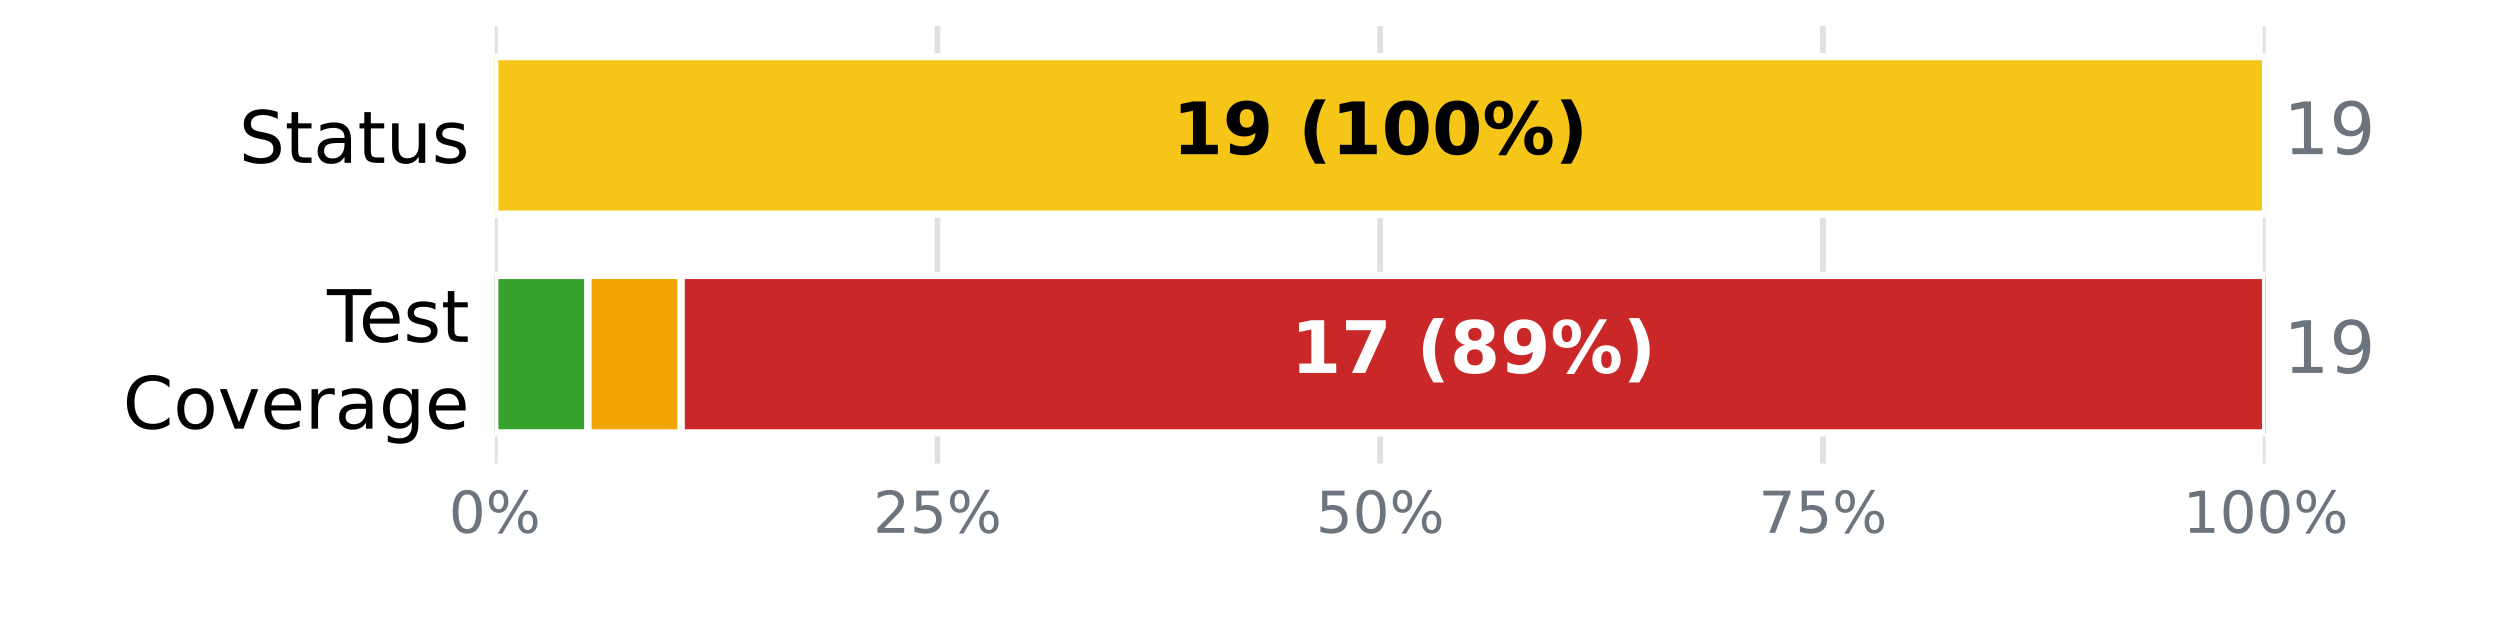
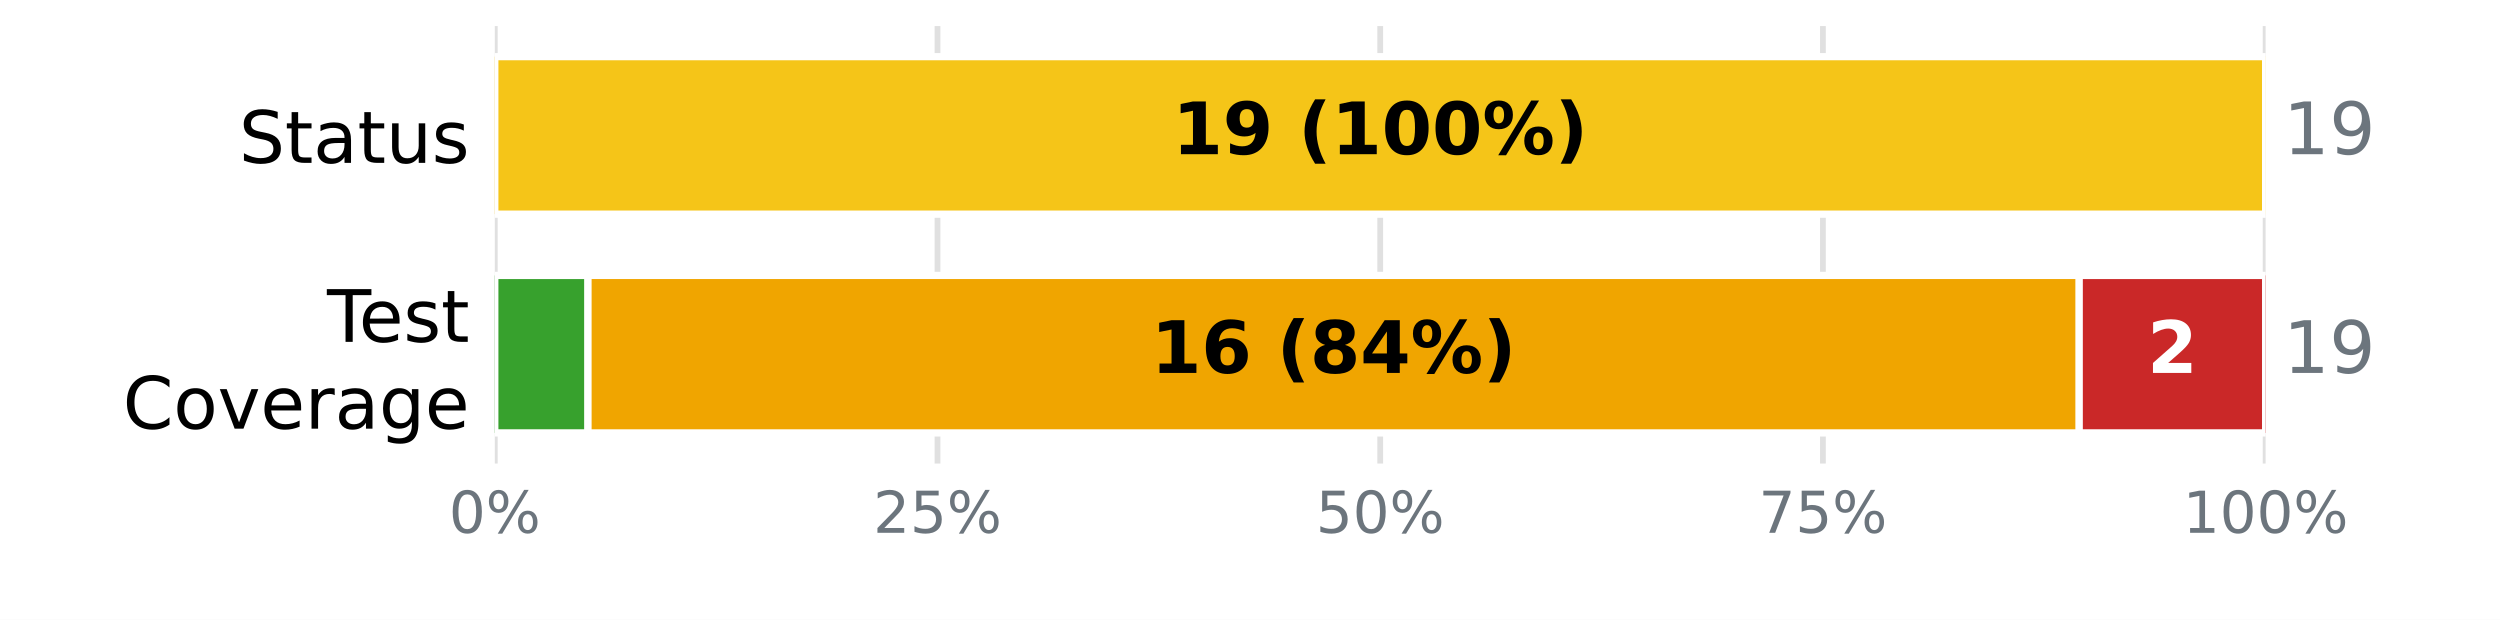
<svg xmlns="http://www.w3.org/2000/svg" xmlns:xlink="http://www.w3.org/1999/xlink" width="345.6pt" height="85.68pt" viewBox="0 0 345.6 85.68" version="1.1">
  <defs>
    <style type="text/css">*{stroke-linejoin: round; stroke-linecap: butt}</style>
  </defs>
  <g id="figure_1">
    <g id="patch_1">
      <path d="M 0 85.68  L 345.6 85.68  L 345.6 0  L 0 0  z " style="fill: #ffffff" />
    </g>
    <g id="axes_1">
      <g id="patch_2">
        <path d="M 68.4 64.08  L 313.2 64.08  L 313.2 3.6  L 68.4 3.6  z " style="fill: #ffffff" />
      </g>
      <g id="matplotlib.axis_1">
        <g id="xtick_1">
          <g id="line2d_1">
-             <path d="M 68.4 64.08  L 68.4 3.6  " clip-path="url(#pce503d1ce8)" style="fill: none; stroke: #e0e0e0; stroke-width: 0.8; stroke-linecap: square" />
+             <path d="M 68.4 64.08  L 68.4 3.6  " clip-path="url(#pda277eaeb3)" style="fill: none; stroke: #e0e0e0; stroke-width: 0.8; stroke-linecap: square" />
          </g>
          <g id="line2d_2" />
          <g id="text_1">
            <g style="fill: #6c757d" transform="translate(62.05438 73.65812) scale(0.08 -0.08)">
              <defs>
                <path id="DejaVuSans-13" d="M 2034 4250  Q 1547 4250 1301 3770  Q 1056 3291 1056 2328  Q 1056 1369 1301 889  Q 1547 409 2034 409  Q 2525 409 2770 889  Q 3016 1369 3016 2328  Q 3016 3291 2770 3770  Q 2525 4250 2034 4250  z M 2034 4750  Q 2819 4750 3233 4129  Q 3647 3509 3647 2328  Q 3647 1150 3233 529  Q 2819 -91 2034 -91  Q 1250 -91 836 529  Q 422 1150 422 2328  Q 422 3509 836 4129  Q 1250 4750 2034 4750  z " transform="scale(0.015625)" />
                <path id="DejaVuSans-8" d="M 4653 2053  Q 4381 2053 4226 1822  Q 4072 1591 4072 1178  Q 4072 772 4226 539  Q 4381 306 4653 306  Q 4919 306 5073 539  Q 5228 772 5228 1178  Q 5228 1588 5073 1820  Q 4919 2053 4653 2053  z M 4653 2450  Q 5147 2450 5437 2106  Q 5728 1763 5728 1178  Q 5728 594 5436 251  Q 5144 -91 4653 -91  Q 4153 -91 3862 251  Q 3572 594 3572 1178  Q 3572 1766 3864 2108  Q 4156 2450 4653 2450  z M 1428 4353  Q 1159 4353 1004 4120  Q 850 3888 850 3481  Q 850 3069 1003 2837  Q 1156 2606 1428 2606  Q 1700 2606 1854 2837  Q 2009 3069 2009 3481  Q 2009 3884 1853 4118  Q 1697 4353 1428 4353  z M 4250 4750  L 4750 4750  L 1831 -91  L 1331 -91  L 4250 4750  z M 1428 4750  Q 1922 4750 2215 4408  Q 2509 4066 2509 3481  Q 2509 2891 2217 2550  Q 1925 2209 1428 2209  Q 931 2209 642 2551  Q 353 2894 353 3481  Q 353 4063 643 4406  Q 934 4750 1428 4750  z " transform="scale(0.015625)" />
              </defs>
              <use xlink:href="#DejaVuSans-13" />
              <use xlink:href="#DejaVuSans-8" transform="translate(63.625 0)" />
            </g>
          </g>
        </g>
        <g id="xtick_2">
          <g id="line2d_3">
-             <path d="M 129.6 64.08  L 129.6 3.6  " clip-path="url(#pce503d1ce8)" style="fill: none; stroke: #e0e0e0; stroke-width: 0.8; stroke-linecap: square" />
+             <path d="M 129.6 64.08  L 129.6 3.6  " clip-path="url(#pda277eaeb3)" style="fill: none; stroke: #e0e0e0; stroke-width: 0.8; stroke-linecap: square" />
          </g>
          <g id="line2d_4" />
          <g id="text_2">
            <g style="fill: #6c757d" transform="translate(120.7094 73.65812) scale(0.08 -0.08)">
              <defs>
                <path id="DejaVuSans-15" d="M 1228 531  L 3431 531  L 3431 0  L 469 0  L 469 531  Q 828 903 1448 1529  Q 2069 2156 2228 2338  Q 2531 2678 2651 2914  Q 2772 3150 2772 3378  Q 2772 3750 2511 3984  Q 2250 4219 1831 4219  Q 1534 4219 1204 4116  Q 875 4013 500 3803  L 500 4441  Q 881 4594 1212 4672  Q 1544 4750 1819 4750  Q 2544 4750 2975 4387  Q 3406 4025 3406 3419  Q 3406 3131 3298 2873  Q 3191 2616 2906 2266  Q 2828 2175 2409 1742  Q 1991 1309 1228 531  z " transform="scale(0.015625)" />
                <path id="DejaVuSans-18" d="M 691 4666  L 3169 4666  L 3169 4134  L 1269 4134  L 1269 2991  Q 1406 3038 1543 3061  Q 1681 3084 1819 3084  Q 2600 3084 3056 2656  Q 3513 2228 3513 1497  Q 3513 744 3044 326  Q 2575 -91 1722 -91  Q 1428 -91 1123 -41  Q 819 9 494 109  L 494 744  Q 775 591 1075 516  Q 1375 441 1709 441  Q 2250 441 2565 725  Q 2881 1009 2881 1497  Q 2881 1984 2565 2268  Q 2250 2553 1709 2553  Q 1456 2553 1204 2497  Q 953 2441 691 2322  L 691 4666  z " transform="scale(0.015625)" />
              </defs>
              <use xlink:href="#DejaVuSans-15" />
              <use xlink:href="#DejaVuSans-18" transform="translate(63.625 0)" />
              <use xlink:href="#DejaVuSans-8" transform="translate(127.25 0)" />
            </g>
          </g>
        </g>
        <g id="xtick_3">
          <g id="line2d_5">
-             <path d="M 190.8 64.08  L 190.8 3.6  " clip-path="url(#pce503d1ce8)" style="fill: none; stroke: #e0e0e0; stroke-width: 0.8; stroke-linecap: square" />
+             <path d="M 190.8 64.08  L 190.8 3.6  " clip-path="url(#pda277eaeb3)" style="fill: none; stroke: #e0e0e0; stroke-width: 0.8; stroke-linecap: square" />
          </g>
          <g id="line2d_6" />
          <g id="text_3">
            <g style="fill: #6c757d" transform="translate(181.9094 73.65812) scale(0.08 -0.08)">
              <use xlink:href="#DejaVuSans-18" />
              <use xlink:href="#DejaVuSans-13" transform="translate(63.625 0)" />
              <use xlink:href="#DejaVuSans-8" transform="translate(127.25 0)" />
            </g>
          </g>
        </g>
        <g id="xtick_4">
          <g id="line2d_7">
-             <path d="M 252 64.08  L 252 3.6  " clip-path="url(#pce503d1ce8)" style="fill: none; stroke: #e0e0e0; stroke-width: 0.8; stroke-linecap: square" />
+             <path d="M 252 64.08  L 252 3.6  " clip-path="url(#pda277eaeb3)" style="fill: none; stroke: #e0e0e0; stroke-width: 0.8; stroke-linecap: square" />
          </g>
          <g id="line2d_8" />
          <g id="text_4">
            <g style="fill: #6c757d" transform="translate(243.1094 73.65812) scale(0.08 -0.08)">
              <defs>
                <path id="DejaVuSans-1a" d="M 525 4666  L 3525 4666  L 3525 4397  L 1831 0  L 1172 0  L 2766 4134  L 525 4134  L 525 4666  z " transform="scale(0.015625)" />
              </defs>
              <use xlink:href="#DejaVuSans-1a" />
              <use xlink:href="#DejaVuSans-18" transform="translate(63.625 0)" />
              <use xlink:href="#DejaVuSans-8" transform="translate(127.25 0)" />
            </g>
          </g>
        </g>
        <g id="xtick_5">
          <g id="line2d_9">
-             <path d="M 313.2 64.08  L 313.2 3.6  " clip-path="url(#pce503d1ce8)" style="fill: none; stroke: #e0e0e0; stroke-width: 0.8; stroke-linecap: square" />
+             <path d="M 313.2 64.08  L 313.2 3.6  " clip-path="url(#pda277eaeb3)" style="fill: none; stroke: #e0e0e0; stroke-width: 0.8; stroke-linecap: square" />
          </g>
          <g id="line2d_10" />
          <g id="text_5">
            <g style="fill: #6c757d" transform="translate(301.7644 73.65812) scale(0.08 -0.08)">
              <defs>
                <path id="DejaVuSans-14" d="M 794 531  L 1825 531  L 1825 4091  L 703 3866  L 703 4441  L 1819 4666  L 2450 4666  L 2450 531  L 3481 531  L 3481 0  L 794 0  L 794 531  z " transform="scale(0.015625)" />
              </defs>
              <use xlink:href="#DejaVuSans-14" />
              <use xlink:href="#DejaVuSans-13" transform="translate(63.625 0)" />
              <use xlink:href="#DejaVuSans-13" transform="translate(127.25 0)" />
              <use xlink:href="#DejaVuSans-8" transform="translate(190.875 0)" />
            </g>
          </g>
        </g>
      </g>
      <g id="matplotlib.axis_2">
        <g id="ytick_1">
          <g id="line2d_11" />
          <g id="text_6">
            <g transform="translate(33.03594 22.51883) scale(0.1 -0.1)">
              <defs>
                <path id="DejaVuSans-36" d="M 3425 4513  L 3425 3897  Q 3066 4069 2747 4153  Q 2428 4238 2131 4238  Q 1616 4238 1336 4038  Q 1056 3838 1056 3469  Q 1056 3159 1242 3001  Q 1428 2844 1947 2747  L 2328 2669  Q 3034 2534 3370 2195  Q 3706 1856 3706 1288  Q 3706 609 3251 259  Q 2797 -91 1919 -91  Q 1588 -91 1214 -16  Q 841 59 441 206  L 441 856  Q 825 641 1194 531  Q 1563 422 1919 422  Q 2459 422 2753 634  Q 3047 847 3047 1241  Q 3047 1584 2836 1778  Q 2625 1972 2144 2069  L 1759 2144  Q 1053 2284 737 2584  Q 422 2884 422 3419  Q 422 4038 858 4394  Q 1294 4750 2059 4750  Q 2388 4750 2728 4690  Q 3069 4631 3425 4513  z " transform="scale(0.015625)" />
                <path id="DejaVuSans-57" d="M 1172 4494  L 1172 3500  L 2356 3500  L 2356 3053  L 1172 3053  L 1172 1153  Q 1172 725 1289 603  Q 1406 481 1766 481  L 2356 481  L 2356 0  L 1766 0  Q 1100 0 847 248  Q 594 497 594 1153  L 594 3053  L 172 3053  L 172 3500  L 594 3500  L 594 4494  L 1172 4494  z " transform="scale(0.015625)" />
                <path id="DejaVuSans-44" d="M 2194 1759  Q 1497 1759 1228 1600  Q 959 1441 959 1056  Q 959 750 1161 570  Q 1363 391 1709 391  Q 2188 391 2477 730  Q 2766 1069 2766 1631  L 2766 1759  L 2194 1759  z M 3341 1997  L 3341 0  L 2766 0  L 2766 531  Q 2569 213 2275 61  Q 1981 -91 1556 -91  Q 1019 -91 701 211  Q 384 513 384 1019  Q 384 1609 779 1909  Q 1175 2209 1959 2209  L 2766 2209  L 2766 2266  Q 2766 2663 2505 2880  Q 2244 3097 1772 3097  Q 1472 3097 1187 3025  Q 903 2953 641 2809  L 641 3341  Q 956 3463 1253 3523  Q 1550 3584 1831 3584  Q 2591 3584 2966 3190  Q 3341 2797 3341 1997  z " transform="scale(0.015625)" />
                <path id="DejaVuSans-58" d="M 544 1381  L 544 3500  L 1119 3500  L 1119 1403  Q 1119 906 1312 657  Q 1506 409 1894 409  Q 2359 409 2629 706  Q 2900 1003 2900 1516  L 2900 3500  L 3475 3500  L 3475 0  L 2900 0  L 2900 538  Q 2691 219 2414 64  Q 2138 -91 1772 -91  Q 1169 -91 856 284  Q 544 659 544 1381  z M 1991 3584  L 1991 3584  z " transform="scale(0.015625)" />
                <path id="DejaVuSans-56" d="M 2834 3397  L 2834 2853  Q 2591 2978 2328 3040  Q 2066 3103 1784 3103  Q 1356 3103 1142 2972  Q 928 2841 928 2578  Q 928 2378 1081 2264  Q 1234 2150 1697 2047  L 1894 2003  Q 2506 1872 2764 1633  Q 3022 1394 3022 966  Q 3022 478 2636 193  Q 2250 -91 1575 -91  Q 1294 -91 989 -36  Q 684 19 347 128  L 347 722  Q 666 556 975 473  Q 1284 391 1588 391  Q 1994 391 2212 530  Q 2431 669 2431 922  Q 2431 1156 2273 1281  Q 2116 1406 1581 1522  L 1381 1569  Q 847 1681 609 1914  Q 372 2147 372 2553  Q 372 3047 722 3315  Q 1072 3584 1716 3584  Q 2034 3584 2315 3537  Q 2597 3491 2834 3397  z " transform="scale(0.015625)" />
              </defs>
              <use xlink:href="#DejaVuSans-36" />
              <use xlink:href="#DejaVuSans-57" transform="translate(63.48438 0)" />
              <use xlink:href="#DejaVuSans-44" transform="translate(102.6875 0)" />
              <use xlink:href="#DejaVuSans-57" transform="translate(163.9688 0)" />
              <use xlink:href="#DejaVuSans-58" transform="translate(203.1719 0)" />
              <use xlink:href="#DejaVuSans-56" transform="translate(266.5469 0)" />
            </g>
          </g>
        </g>
        <g id="ytick_2">
          <g id="line2d_12" />
          <g id="text_7">
            <g transform="translate(45.20781 47.25834) scale(0.1 -0.1)">
              <defs>
                <path id="DejaVuSans-37" d="M -19 4666  L 3928 4666  L 3928 4134  L 2272 4134  L 2272 0  L 1638 0  L 1638 4134  L -19 4134  L -19 4666  z " transform="scale(0.015625)" />
                <path id="DejaVuSans-48" d="M 3597 1894  L 3597 1613  L 953 1613  Q 991 1019 1311 708  Q 1631 397 2203 397  Q 2534 397 2845 478  Q 3156 559 3463 722  L 3463 178  Q 3153 47 2828 -22  Q 2503 -91 2169 -91  Q 1331 -91 842 396  Q 353 884 353 1716  Q 353 2575 817 3079  Q 1281 3584 2069 3584  Q 2775 3584 3186 3129  Q 3597 2675 3597 1894  z M 3022 2063  Q 3016 2534 2758 2815  Q 2500 3097 2075 3097  Q 1594 3097 1305 2825  Q 1016 2553 972 2059  L 3022 2063  z " transform="scale(0.015625)" />
              </defs>
              <use xlink:href="#DejaVuSans-37" />
              <use xlink:href="#DejaVuSans-48" transform="translate(44.09375 0)" />
              <use xlink:href="#DejaVuSans-56" transform="translate(105.625 0)" />
              <use xlink:href="#DejaVuSans-57" transform="translate(157.7188 0)" />
            </g>
            <g transform="translate(16.98594 59.26029) scale(0.1 -0.1)">
              <defs>
                <path id="DejaVuSans-26" d="M 4122 4306  L 4122 3641  Q 3803 3938 3442 4084  Q 3081 4231 2675 4231  Q 1875 4231 1450 3742  Q 1025 3253 1025 2328  Q 1025 1406 1450 917  Q 1875 428 2675 428  Q 3081 428 3442 575  Q 3803 722 4122 1019  L 4122 359  Q 3791 134 3420 21  Q 3050 -91 2638 -91  Q 1578 -91 968 557  Q 359 1206 359 2328  Q 359 3453 968 4101  Q 1578 4750 2638 4750  Q 3056 4750 3426 4639  Q 3797 4528 4122 4306  z " transform="scale(0.015625)" />
                <path id="DejaVuSans-52" d="M 1959 3097  Q 1497 3097 1228 2736  Q 959 2375 959 1747  Q 959 1119 1226 758  Q 1494 397 1959 397  Q 2419 397 2687 759  Q 2956 1122 2956 1747  Q 2956 2369 2687 2733  Q 2419 3097 1959 3097  z M 1959 3584  Q 2709 3584 3137 3096  Q 3566 2609 3566 1747  Q 3566 888 3137 398  Q 2709 -91 1959 -91  Q 1206 -91 779 398  Q 353 888 353 1747  Q 353 2609 779 3096  Q 1206 3584 1959 3584  z " transform="scale(0.015625)" />
                <path id="DejaVuSans-59" d="M 191 3500  L 800 3500  L 1894 563  L 2988 3500  L 3597 3500  L 2284 0  L 1503 0  L 191 3500  z " transform="scale(0.015625)" />
                <path id="DejaVuSans-55" d="M 2631 2963  Q 2534 3019 2420 3045  Q 2306 3072 2169 3072  Q 1681 3072 1420 2755  Q 1159 2438 1159 1844  L 1159 0  L 581 0  L 581 3500  L 1159 3500  L 1159 2956  Q 1341 3275 1631 3429  Q 1922 3584 2338 3584  Q 2397 3584 2469 3576  Q 2541 3569 2628 3553  L 2631 2963  z " transform="scale(0.015625)" />
                <path id="DejaVuSans-4a" d="M 2906 1791  Q 2906 2416 2648 2759  Q 2391 3103 1925 3103  Q 1463 3103 1205 2759  Q 947 2416 947 1791  Q 947 1169 1205 825  Q 1463 481 1925 481  Q 2391 481 2648 825  Q 2906 1169 2906 1791  z M 3481 434  Q 3481 -459 3084 -895  Q 2688 -1331 1869 -1331  Q 1566 -1331 1297 -1286  Q 1028 -1241 775 -1147  L 775 -588  Q 1028 -725 1275 -790  Q 1522 -856 1778 -856  Q 2344 -856 2625 -561  Q 2906 -266 2906 331  L 2906 616  Q 2728 306 2450 153  Q 2172 0 1784 0  Q 1141 0 747 490  Q 353 981 353 1791  Q 353 2603 747 3093  Q 1141 3584 1784 3584  Q 2172 3584 2450 3431  Q 2728 3278 2906 2969  L 2906 3500  L 3481 3500  L 3481 434  z " transform="scale(0.015625)" />
              </defs>
              <use xlink:href="#DejaVuSans-26" />
              <use xlink:href="#DejaVuSans-52" transform="translate(69.82812 0)" />
              <use xlink:href="#DejaVuSans-59" transform="translate(131.0156 0)" />
              <use xlink:href="#DejaVuSans-48" transform="translate(190.2031 0)" />
              <use xlink:href="#DejaVuSans-55" transform="translate(251.7344 0)" />
              <use xlink:href="#DejaVuSans-44" transform="translate(292.8438 0)" />
              <use xlink:href="#DejaVuSans-4a" transform="translate(354.125 0)" />
              <use xlink:href="#DejaVuSans-48" transform="translate(417.6094 0)" />
            </g>
          </g>
        </g>
      </g>
      <g id="patch_3">
-         <path d="M 68.4 7.834  L 68.4 7.834  L 68.4 29.606  L 68.4 29.606  z " clip-path="url(#pce503d1ce8)" style="fill: #37a12d; stroke: #ffffff; stroke-linejoin: miter" />
+         <path d="M 68.4 7.834  L 68.4 7.834  L 68.4 29.606  L 68.4 29.606  z " clip-path="url(#pda277eaeb3)" style="fill: #37a12d; stroke: #ffffff; stroke-linejoin: miter" />
      </g>
      <g id="patch_4">
-         <path d="M 68.4 7.834  L 313.2 7.834  L 313.2 29.606  L 68.4 29.606  z " clip-path="url(#pce503d1ce8)" style="fill: #f5c518; stroke: #ffffff; stroke-linejoin: miter" />
+         <path d="M 68.4 7.834  L 313.2 7.834  L 313.2 29.606  L 68.4 29.606  z " clip-path="url(#pda277eaeb3)" style="fill: #f5c518; stroke: #ffffff; stroke-linejoin: miter" />
      </g>
      <g id="patch_5">
-         <path d="M 313.2 7.834  L 313.2 7.834  L 313.2 29.606  L 313.2 29.606  z " clip-path="url(#pce503d1ce8)" style="fill: #ca2828; stroke: #ffffff; stroke-linejoin: miter" />
+         <path d="M 313.2 7.834  L 313.2 7.834  L 313.2 29.606  L 313.2 29.606  z " clip-path="url(#pda277eaeb3)" style="fill: #ca2828; stroke: #ffffff; stroke-linejoin: miter" />
      </g>
      <g id="patch_6">
-         <path d="M 68.4 38.074  L 81.284 38.074  L 81.284 59.846  L 68.4 59.846  z " clip-path="url(#pce503d1ce8)" style="fill: #37a12d; stroke: #ffffff; stroke-linejoin: miter" />
+         <path d="M 68.4 38.074  L 81.284 38.074  L 81.284 59.846  L 68.4 59.846  z " clip-path="url(#pda277eaeb3)" style="fill: #37a12d; stroke: #ffffff; stroke-linejoin: miter" />
      </g>
      <g id="patch_7">
-         <path d="M 81.284 38.074  L 94.168 38.074  L 94.168 59.846  L 81.284 59.846  z " clip-path="url(#pce503d1ce8)" style="fill: #f0a500; stroke: #ffffff; stroke-linejoin: miter" />
+         <path d="M 81.284 38.074  L 287.432 38.074  L 287.432 59.846  L 81.284 59.846  z " clip-path="url(#pda277eaeb3)" style="fill: #f0a500; stroke: #ffffff; stroke-linejoin: miter" />
      </g>
      <g id="patch_8">
-         <path d="M 94.168 38.074  L 313.2 38.074  L 313.2 59.846  L 94.168 59.846  z " clip-path="url(#pce503d1ce8)" style="fill: #ca2828; stroke: #ffffff; stroke-linejoin: miter" />
+         <path d="M 287.432 38.074  L 313.2 38.074  L 313.2 59.846  L 287.432 59.846  z " clip-path="url(#pda277eaeb3)" style="fill: #ca2828; stroke: #ffffff; stroke-linejoin: miter" />
      </g>
      <g id="text_8">
        <g transform="translate(162.0844 21.31766) scale(0.1 -0.1)">
          <defs>
            <path id="DejaVuSans-Bold-14" d="M 750 831  L 1813 831  L 1813 3847  L 722 3622  L 722 4441  L 1806 4666  L 2950 4666  L 2950 831  L 4013 831  L 4013 0  L 750 0  L 750 831  z " transform="scale(0.015625)" />
            <path id="DejaVuSans-Bold-1c" d="M 641 103  L 641 966  Q 928 831 1190 764  Q 1453 697 1709 697  Q 2247 697 2547 995  Q 2847 1294 2900 1881  Q 2688 1725 2447 1647  Q 2206 1569 1925 1569  Q 1209 1569 770 1986  Q 331 2403 331 3084  Q 331 3838 820 4291  Q 1309 4744 2131 4744  Q 3044 4744 3544 4128  Q 4044 3513 4044 2388  Q 4044 1231 3459 570  Q 2875 -91 1856 -91  Q 1528 -91 1228 -42  Q 928 6 641 103  z M 2125 2350  Q 2441 2350 2600 2554  Q 2759 2759 2759 3169  Q 2759 3575 2600 3781  Q 2441 3988 2125 3988  Q 1809 3988 1650 3781  Q 1491 3575 1491 3169  Q 1491 2759 1650 2554  Q 1809 2350 2125 2350  z " transform="scale(0.015625)" />
            <path id="DejaVuSans-Bold-3" transform="scale(0.015625)" />
            <path id="DejaVuSans-Bold-b" d="M 2413 -844  L 1484 -844  Q 1006 -72 778 623  Q 550 1319 550 2003  Q 550 2688 779 3389  Q 1009 4091 1484 4856  L 2413 4856  Q 2013 4116 1813 3408  Q 1613 2700 1613 2009  Q 1613 1319 1811 609  Q 2009 -100 2413 -844  z " transform="scale(0.015625)" />
            <path id="DejaVuSans-Bold-13" d="M 2944 2338  Q 2944 3213 2780 3570  Q 2616 3928 2228 3928  Q 1841 3928 1675 3570  Q 1509 3213 1509 2338  Q 1509 1453 1675 1090  Q 1841 728 2228 728  Q 2613 728 2778 1090  Q 2944 1453 2944 2338  z M 4147 2328  Q 4147 1169 3647 539  Q 3147 -91 2228 -91  Q 1306 -91 806 539  Q 306 1169 306 2328  Q 306 3491 806 4120  Q 1306 4750 2228 4750  Q 3147 4750 3647 4120  Q 4147 3491 4147 2328  z " transform="scale(0.015625)" />
            <path id="DejaVuSans-Bold-8" d="M 4959 1925  Q 4738 1925 4616 1733  Q 4494 1541 4494 1184  Q 4494 825 4614 633  Q 4734 441 4959 441  Q 5184 441 5303 633  Q 5422 825 5422 1184  Q 5422 1541 5301 1733  Q 5181 1925 4959 1925  z M 4959 2450  Q 5541 2450 5875 2112  Q 6209 1775 6209 1184  Q 6209 594 5875 251  Q 5541 -91 4959 -91  Q 4378 -91 4042 251  Q 3706 594 3706 1184  Q 3706 1772 4042 2111  Q 4378 2450 4959 2450  z M 2094 -91  L 1403 -91  L 4319 4750  L 5013 4750  L 2094 -91  z M 1453 4750  Q 2034 4750 2367 4411  Q 2700 4072 2700 3481  Q 2700 2891 2367 2550  Q 2034 2209 1453 2209  Q 872 2209 539 2550  Q 206 2891 206 3481  Q 206 4072 539 4411  Q 872 4750 1453 4750  z M 1453 4225  Q 1228 4225 1106 4031  Q 984 3838 984 3481  Q 984 3122 1106 2926  Q 1228 2731 1453 2731  Q 1678 2731 1798 2926  Q 1919 3122 1919 3481  Q 1919 3838 1797 4031  Q 1675 4225 1453 4225  z " transform="scale(0.015625)" />
            <path id="DejaVuSans-Bold-c" d="M 513 -844  Q 913 -100 1113 609  Q 1313 1319 1313 2009  Q 1313 2700 1113 3408  Q 913 4116 513 4856  L 1441 4856  Q 1916 4091 2145 3389  Q 2375 2688 2375 2003  Q 2375 1319 2147 623  Q 1919 -72 1441 -844  L 513 -844  z " transform="scale(0.015625)" />
          </defs>
          <use xlink:href="#DejaVuSans-Bold-14" />
          <use xlink:href="#DejaVuSans-Bold-1c" transform="translate(69.57812 0)" />
          <use xlink:href="#DejaVuSans-Bold-3" transform="translate(139.1562 0)" />
          <use xlink:href="#DejaVuSans-Bold-b" transform="translate(173.9688 0)" />
          <use xlink:href="#DejaVuSans-Bold-14" transform="translate(219.6719 0)" />
          <use xlink:href="#DejaVuSans-Bold-13" transform="translate(289.25 0)" />
          <use xlink:href="#DejaVuSans-Bold-13" transform="translate(358.8281 0)" />
          <use xlink:href="#DejaVuSans-Bold-8" transform="translate(428.4062 0)" />
          <use xlink:href="#DejaVuSans-Bold-c" transform="translate(528.6094 0)" />
        </g>
      </g>
      <g id="text_9">
        <g style="fill: #6c757d" transform="translate(315.648 21.31766) scale(0.1 -0.1)">
          <defs>
            <path id="DejaVuSans-1c" d="M 703 97  L 703 672  Q 941 559 1184 500  Q 1428 441 1663 441  Q 2288 441 2617 861  Q 2947 1281 2994 2138  Q 2813 1869 2534 1725  Q 2256 1581 1919 1581  Q 1219 1581 811 2004  Q 403 2428 403 3163  Q 403 3881 828 4315  Q 1253 4750 1959 4750  Q 2769 4750 3195 4129  Q 3622 3509 3622 2328  Q 3622 1225 3098 567  Q 2575 -91 1691 -91  Q 1453 -91 1209 -44  Q 966 3 703 97  z M 1959 2075  Q 2384 2075 2632 2365  Q 2881 2656 2881 3163  Q 2881 3666 2632 3958  Q 2384 4250 1959 4250  Q 1534 4250 1286 3958  Q 1038 3666 1038 3163  Q 1038 2656 1286 2365  Q 1534 2075 1959 2075  z " transform="scale(0.015625)" />
          </defs>
          <use xlink:href="#DejaVuSans-14" />
          <use xlink:href="#DejaVuSans-1c" transform="translate(63.625 0)" />
        </g>
      </g>
      <g id="text_10">
-         <g style="fill: #ffffff" transform="translate(178.4475 51.55766) scale(0.1 -0.1)">
-           <defs>
-             <path id="DejaVuSans-Bold-1a" d="M 428 4666  L 3944 4666  L 3944 3988  L 2125 0  L 953 0  L 2675 3781  L 428 3781  L 428 4666  z " transform="scale(0.015625)" />
+         <g transform="translate(159.1212 51.55766) scale(0.1 -0.1)">
+           <defs>
+             <path id="DejaVuSans-Bold-19" d="M 2316 2303  Q 2000 2303 1842 2098  Q 1684 1894 1684 1484  Q 1684 1075 1842 870  Q 2000 666 2316 666  Q 2634 666 2792 870  Q 2950 1075 2950 1484  Q 2950 1894 2792 2098  Q 2634 2303 2316 2303  z M 3803 4544  L 3803 3681  Q 3506 3822 3243 3889  Q 2981 3956 2731 3956  Q 2194 3956 1894 3657  Q 1594 3359 1544 2772  Q 1750 2925 1990 3001  Q 2231 3078 2516 3078  Q 3231 3078 3670 2659  Q 4109 2241 4109 1563  Q 4109 813 3618 361  Q 3128 -91 2303 -91  Q 1394 -91 895 523  Q 397 1138 397 2266  Q 397 3422 980 4083  Q 1563 4744 2578 4744  Q 2900 4744 3203 4694  Q 3506 4644 3803 4544  z " transform="scale(0.015625)" />
            <path id="DejaVuSans-Bold-1b" d="M 2228 2088  Q 1891 2088 1709 1903  Q 1528 1719 1528 1375  Q 1528 1031 1709 848  Q 1891 666 2228 666  Q 2563 666 2741 848  Q 2919 1031 2919 1375  Q 2919 1722 2741 1905  Q 2563 2088 2228 2088  z M 1350 2484  Q 925 2613 709 2878  Q 494 3144 494 3541  Q 494 4131 934 4440  Q 1375 4750 2228 4750  Q 3075 4750 3515 4442  Q 3956 4134 3956 3541  Q 3956 3144 3739 2878  Q 3522 2613 3097 2484  Q 3572 2353 3814 2058  Q 4056 1763 4056 1313  Q 4056 619 3595 264  Q 3134 -91 2228 -91  Q 1319 -91 855 264  Q 391 619 391 1313  Q 391 1763 633 2058  Q 875 2353 1350 2484  z M 1631 3419  Q 1631 3141 1786 2991  Q 1941 2841 2228 2841  Q 2509 2841 2662 2991  Q 2816 3141 2816 3419  Q 2816 3697 2662 3845  Q 2509 3994 2228 3994  Q 1941 3994 1786 3844  Q 1631 3694 1631 3419  z " transform="scale(0.015625)" />
+             <path id="DejaVuSans-Bold-17" d="M 2356 3675  L 1038 1722  L 2356 1722  L 2356 3675  z M 2156 4666  L 3494 4666  L 3494 1722  L 4159 1722  L 4159 850  L 3494 850  L 3494 0  L 2356 0  L 2356 850  L 288 850  L 288 1881  L 2156 4666  z " transform="scale(0.015625)" />
          </defs>
          <use xlink:href="#DejaVuSans-Bold-14" />
-           <use xlink:href="#DejaVuSans-Bold-1a" transform="translate(69.57812 0)" />
+           <use xlink:href="#DejaVuSans-Bold-19" transform="translate(69.57812 0)" />
          <use xlink:href="#DejaVuSans-Bold-3" transform="translate(139.1562 0)" />
          <use xlink:href="#DejaVuSans-Bold-b" transform="translate(173.9688 0)" />
          <use xlink:href="#DejaVuSans-Bold-1b" transform="translate(219.6719 0)" />
-           <use xlink:href="#DejaVuSans-Bold-1c" transform="translate(289.25 0)" />
+           <use xlink:href="#DejaVuSans-Bold-17" transform="translate(289.25 0)" />
          <use xlink:href="#DejaVuSans-Bold-8" transform="translate(358.8281 0)" />
          <use xlink:href="#DejaVuSans-Bold-c" transform="translate(459.0312 0)" />
        </g>
      </g>
      <g id="text_11">
+         <g style="fill: #ffffff" transform="translate(296.8369 51.55766) scale(0.1 -0.1)">
+           <defs>
+             <path id="DejaVuSans-Bold-15" d="M 1844 884  L 3897 884  L 3897 0  L 506 0  L 506 884  L 2209 2388  Q 2438 2594 2547 2791  Q 2656 2988 2656 3200  Q 2656 3528 2436 3728  Q 2216 3928 1850 3928  Q 1569 3928 1234 3808  Q 900 3688 519 3450  L 519 4475  Q 925 4609 1322 4679  Q 1719 4750 2100 4750  Q 2938 4750 3402 4381  Q 3866 4013 3866 3353  Q 3866 2972 3669 2642  Q 3472 2313 2841 1759  L 1844 884  z " transform="scale(0.015625)" />
+           </defs>
+           <use xlink:href="#DejaVuSans-Bold-15" />
+         </g>
+       </g>
+       <g id="text_12">
        <g style="fill: #6c757d" transform="translate(315.648 51.55766) scale(0.1 -0.1)">
          <use xlink:href="#DejaVuSans-14" />
          <use xlink:href="#DejaVuSans-1c" transform="translate(63.625 0)" />
        </g>
      </g>
    </g>
  </g>
  <defs>
-     <clipPath id="pce503d1ce8">
+     <clipPath id="pda277eaeb3">
      <rect x="68.4" y="3.6" width="244.8" height="60.48" />
    </clipPath>
  </defs>
</svg>
